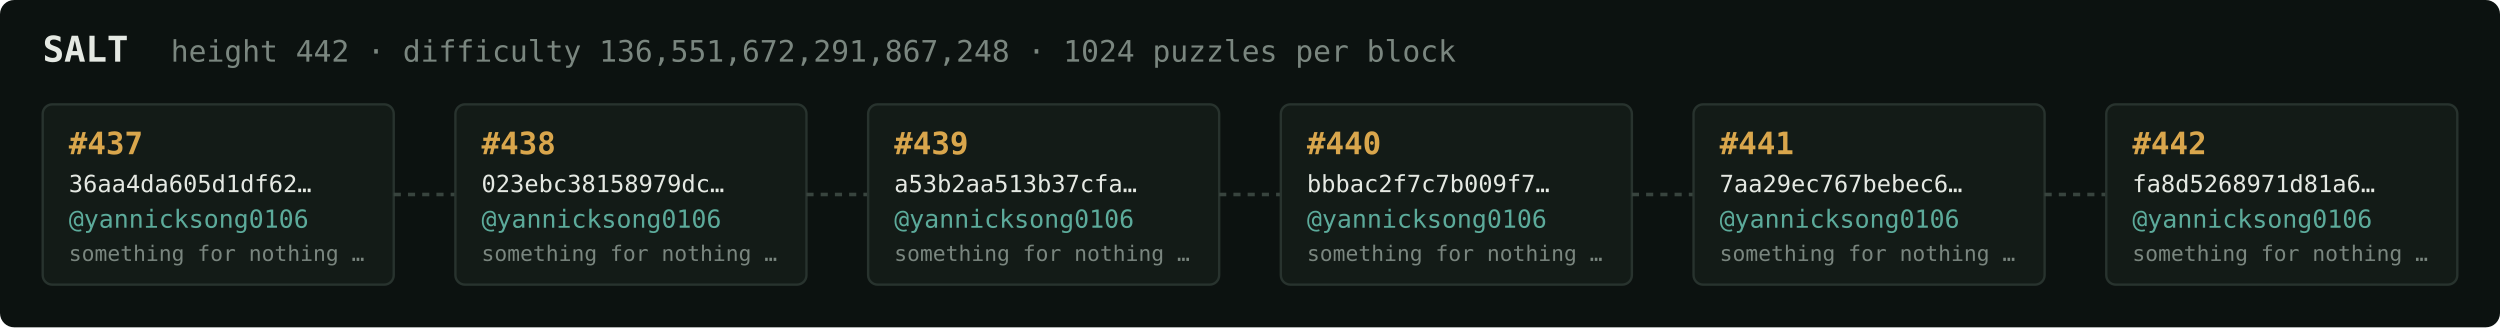
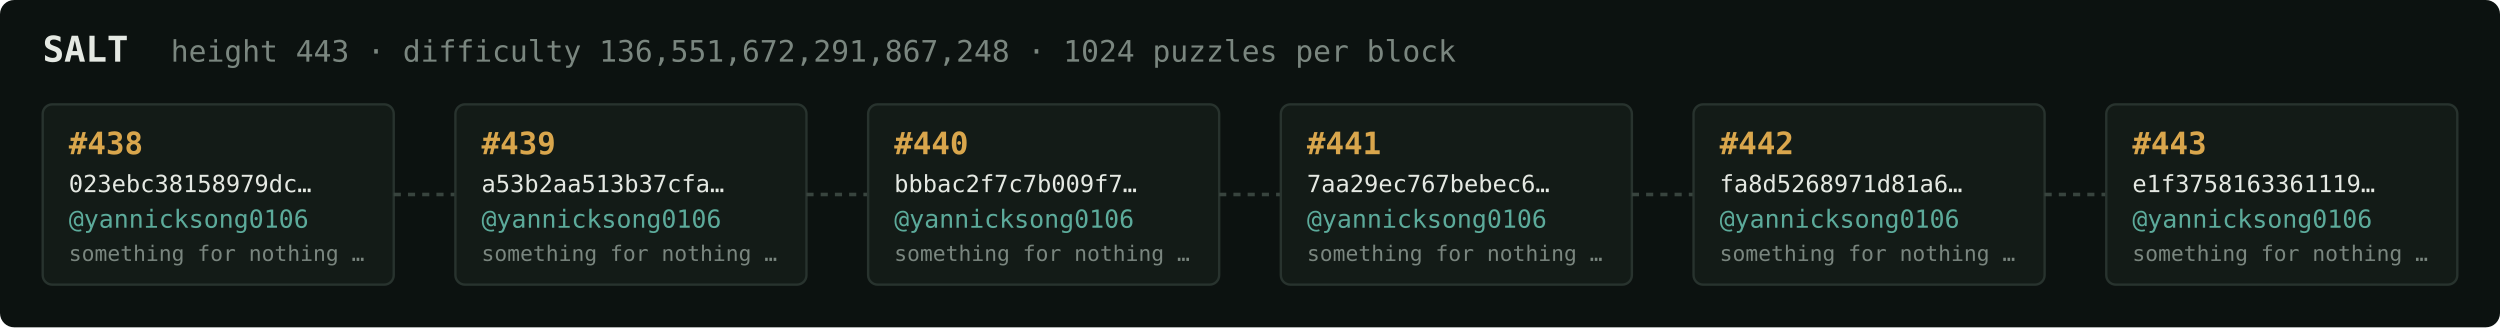
<svg xmlns="http://www.w3.org/2000/svg" width="1054" height="138" viewBox="0 0 1054 138" font-family="ui-monospace,SFMono-Regular,Menlo,monospace">
  <rect fill="#0c1210" width="1054" height="138" rx="6" />
  <text x="18" y="26" fill="#e5e9e3" font-size="15" font-weight="700">SALT</text>
-   <text x="72" y="26" fill="#7a867f" font-size="12.5">height 442 · difficulty 136,551,672,291,867,248 · 1024 puzzles per block</text>
+   <text x="72" y="26" fill="#7a867f" font-size="12.5">height 443 · difficulty 136,551,672,291,867,248 · 1024 puzzles per block</text>
  <rect x="18" y="44" width="148" height="76" rx="4" fill="#131b17" stroke="#28332e" stroke-width="1" />
-   <text x="29" y="65" fill="#d9a64c" font-size="13" font-weight="700">#437</text>
-   <text x="29" y="81" fill="#e5e9e3" font-size="10">36aa4da605d1df62…</text>
+   <text x="29" y="65" fill="#d9a64c" font-size="13" font-weight="700">#438</text>
+   <text x="29" y="81" fill="#e5e9e3" font-size="10">023ebc38158979dc…</text>
  <text x="29" y="96" fill="#5cab9b" font-size="10.5">@yannicksong0106</text>
  <text x="29" y="110" fill="#7a867f" font-size="9">something for nothing …</text>
  <line x1="166" y1="82.0" x2="192" y2="82.0" stroke="#38443e" stroke-width="1.5" stroke-dasharray="3 3" />
  <rect x="192" y="44" width="148" height="76" rx="4" fill="#131b17" stroke="#28332e" stroke-width="1" />
-   <text x="203" y="65" fill="#d9a64c" font-size="13" font-weight="700">#438</text>
-   <text x="203" y="81" fill="#e5e9e3" font-size="10">023ebc38158979dc…</text>
+   <text x="203" y="65" fill="#d9a64c" font-size="13" font-weight="700">#439</text>
+   <text x="203" y="81" fill="#e5e9e3" font-size="10">a53b2aa513b37cfa…</text>
  <text x="203" y="96" fill="#5cab9b" font-size="10.5">@yannicksong0106</text>
  <text x="203" y="110" fill="#7a867f" font-size="9">something for nothing …</text>
  <line x1="340" y1="82.0" x2="366" y2="82.0" stroke="#38443e" stroke-width="1.5" stroke-dasharray="3 3" />
  <rect x="366" y="44" width="148" height="76" rx="4" fill="#131b17" stroke="#28332e" stroke-width="1" />
-   <text x="377" y="65" fill="#d9a64c" font-size="13" font-weight="700">#439</text>
-   <text x="377" y="81" fill="#e5e9e3" font-size="10">a53b2aa513b37cfa…</text>
+   <text x="377" y="65" fill="#d9a64c" font-size="13" font-weight="700">#440</text>
+   <text x="377" y="81" fill="#e5e9e3" font-size="10">bbbac2f7c7b009f7…</text>
  <text x="377" y="96" fill="#5cab9b" font-size="10.5">@yannicksong0106</text>
  <text x="377" y="110" fill="#7a867f" font-size="9">something for nothing …</text>
  <line x1="514" y1="82.0" x2="540" y2="82.0" stroke="#38443e" stroke-width="1.5" stroke-dasharray="3 3" />
  <rect x="540" y="44" width="148" height="76" rx="4" fill="#131b17" stroke="#28332e" stroke-width="1" />
-   <text x="551" y="65" fill="#d9a64c" font-size="13" font-weight="700">#440</text>
-   <text x="551" y="81" fill="#e5e9e3" font-size="10">bbbac2f7c7b009f7…</text>
+   <text x="551" y="65" fill="#d9a64c" font-size="13" font-weight="700">#441</text>
+   <text x="551" y="81" fill="#e5e9e3" font-size="10">7aa29ec767bebec6…</text>
  <text x="551" y="96" fill="#5cab9b" font-size="10.5">@yannicksong0106</text>
  <text x="551" y="110" fill="#7a867f" font-size="9">something for nothing …</text>
  <line x1="688" y1="82.0" x2="714" y2="82.0" stroke="#38443e" stroke-width="1.5" stroke-dasharray="3 3" />
  <rect x="714" y="44" width="148" height="76" rx="4" fill="#131b17" stroke="#28332e" stroke-width="1" />
-   <text x="725" y="65" fill="#d9a64c" font-size="13" font-weight="700">#441</text>
-   <text x="725" y="81" fill="#e5e9e3" font-size="10">7aa29ec767bebec6…</text>
+   <text x="725" y="65" fill="#d9a64c" font-size="13" font-weight="700">#442</text>
+   <text x="725" y="81" fill="#e5e9e3" font-size="10">fa8d5268971d81a6…</text>
  <text x="725" y="96" fill="#5cab9b" font-size="10.5">@yannicksong0106</text>
  <text x="725" y="110" fill="#7a867f" font-size="9">something for nothing …</text>
  <line x1="862" y1="82.0" x2="888" y2="82.0" stroke="#38443e" stroke-width="1.5" stroke-dasharray="3 3" />
  <rect x="888" y="44" width="148" height="76" rx="4" fill="#131b17" stroke="#28332e" stroke-width="1" />
-   <text x="899" y="65" fill="#d9a64c" font-size="13" font-weight="700">#442</text>
-   <text x="899" y="81" fill="#e5e9e3" font-size="10">fa8d5268971d81a6…</text>
+   <text x="899" y="65" fill="#d9a64c" font-size="13" font-weight="700">#443</text>
+   <text x="899" y="81" fill="#e5e9e3" font-size="10">e1f3758163361119…</text>
  <text x="899" y="96" fill="#5cab9b" font-size="10.5">@yannicksong0106</text>
  <text x="899" y="110" fill="#7a867f" font-size="9">something for nothing …</text>
</svg>
